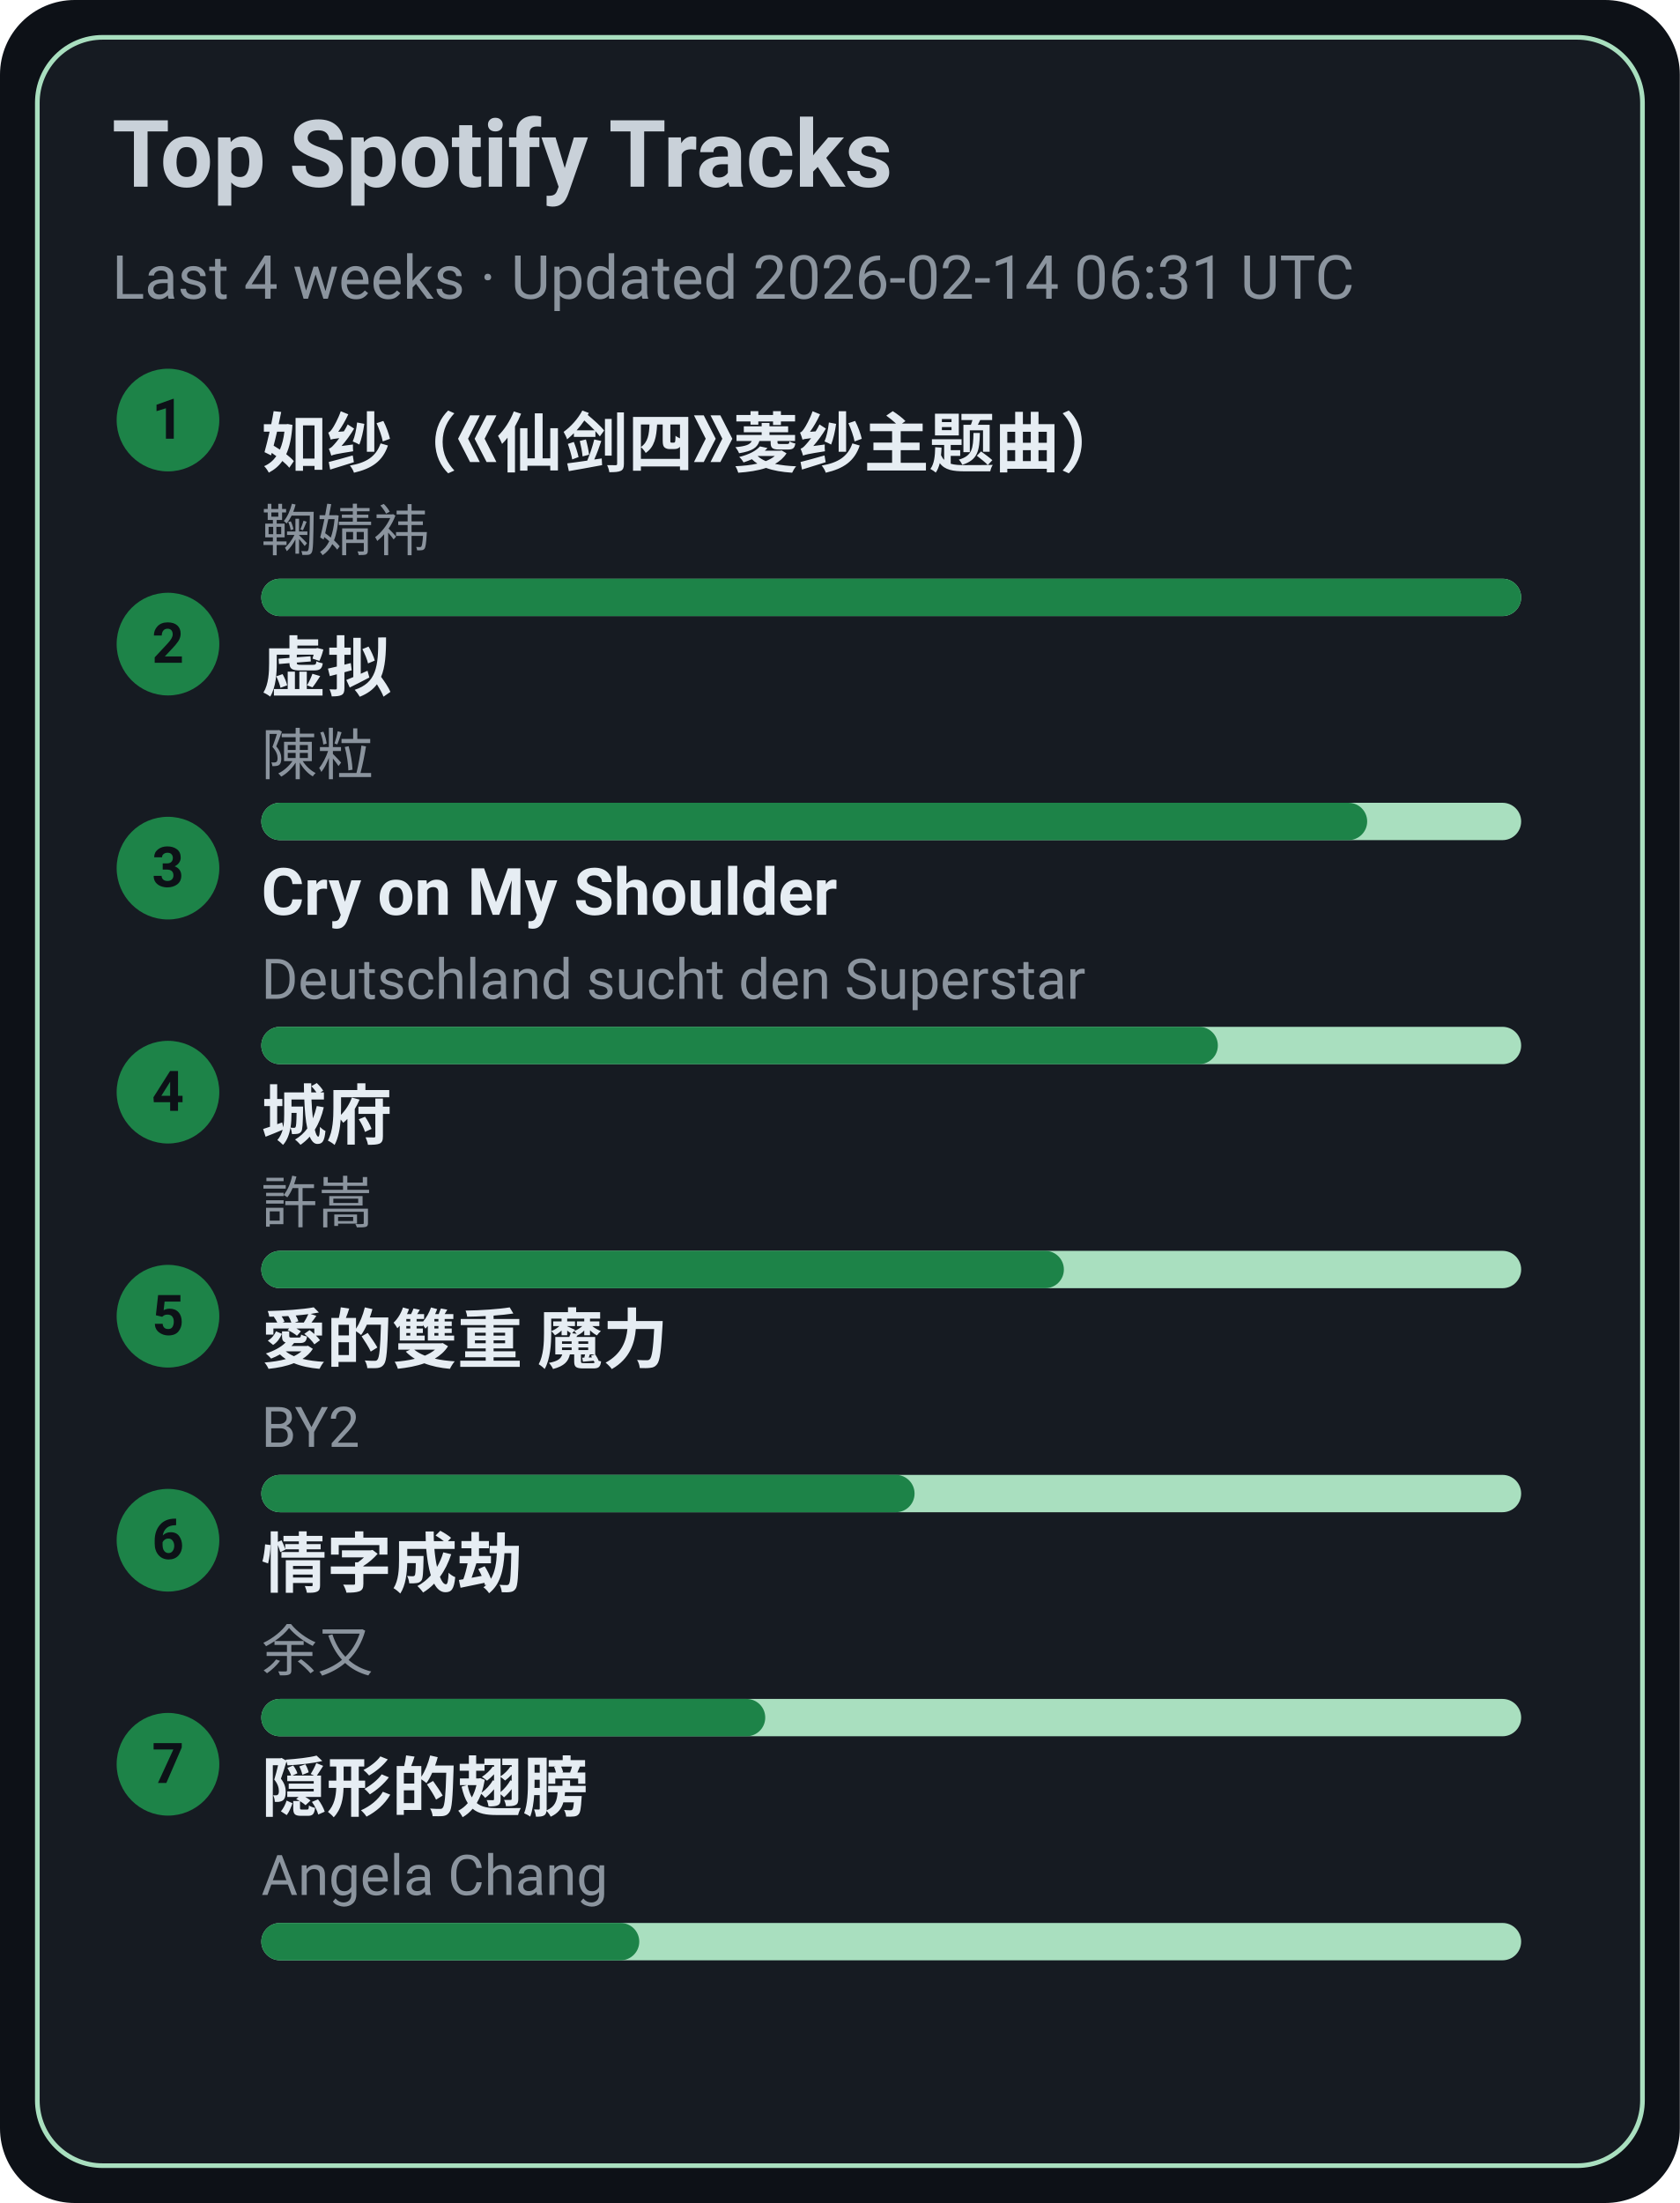
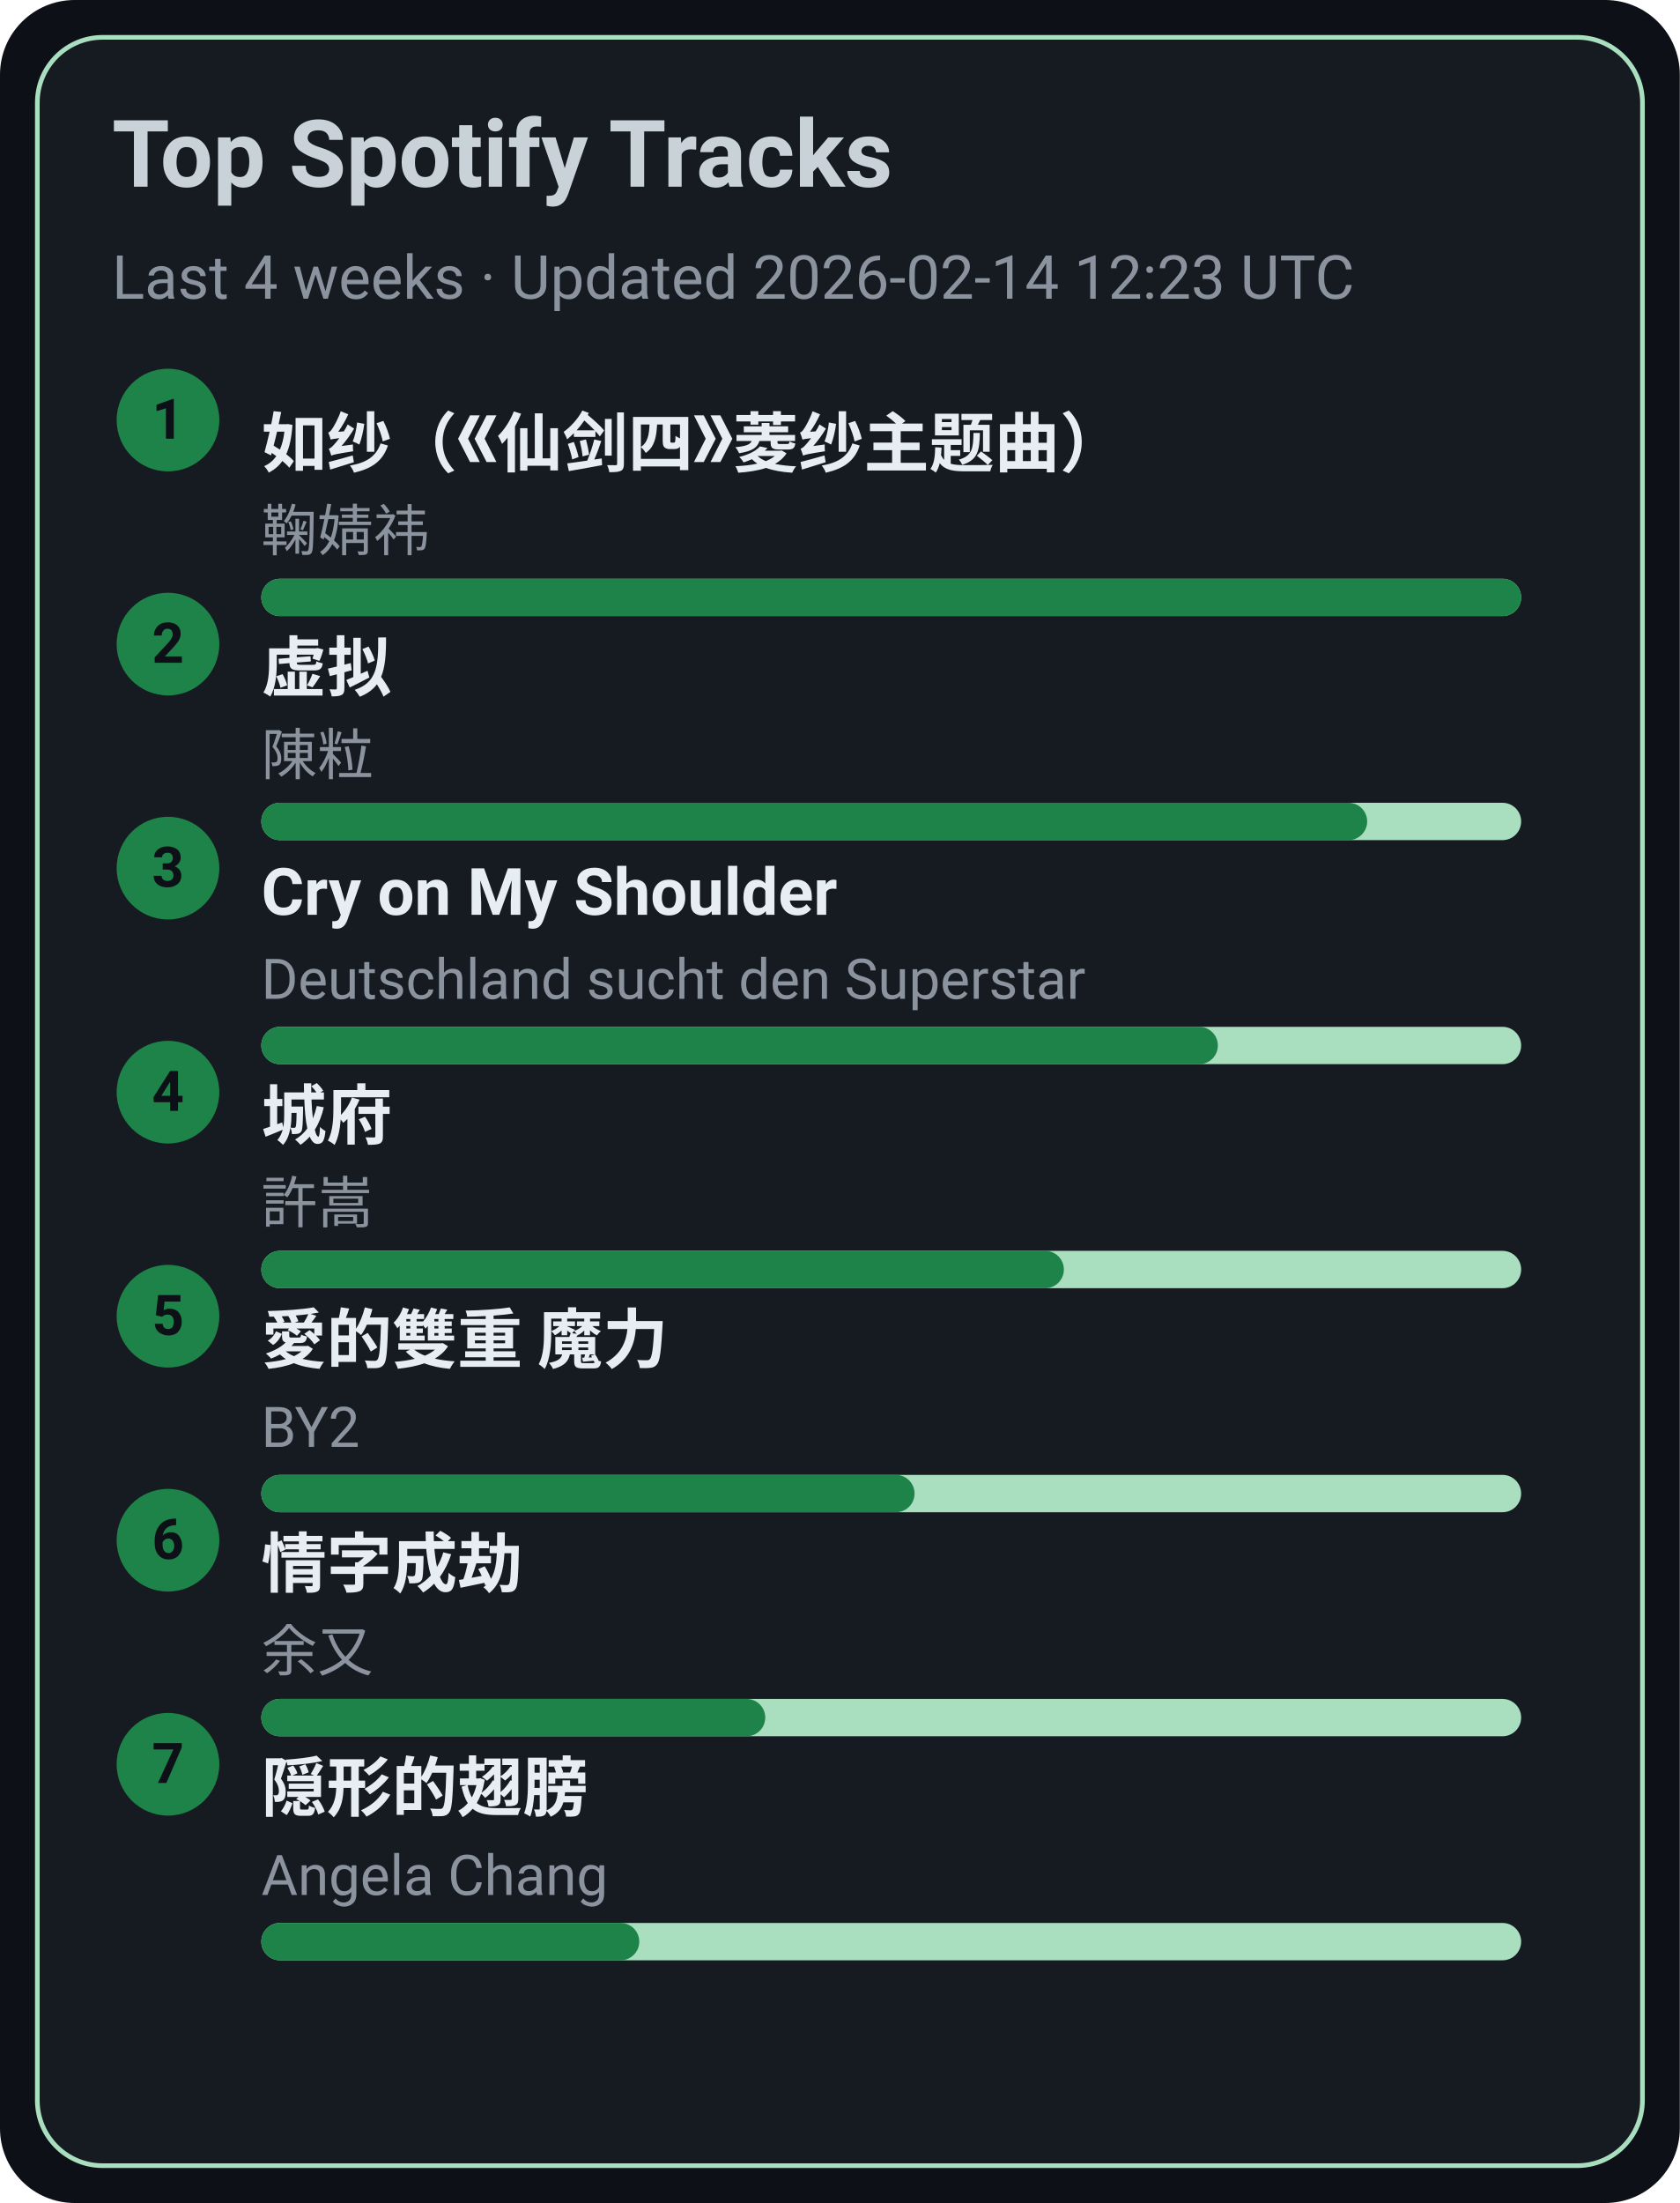
<svg xmlns="http://www.w3.org/2000/svg" width="360" height="472" viewBox="0 0 360 472">
  <style>text{font-family:-apple-system,BlinkMacSystemFont,Segoe UI,Roboto,Ubuntu,Helvetica Neue,Arial,Noto Sans,sans-serif}</style>
  <rect width="360" height="472" rx="16" fill="#0d1117" />
  <rect x="8" y="8" width="344" height="456" rx="14" fill="#161b22" stroke="#A9DFBF" />
  <text x="24" y="40" font-size="20" fill="#c9d1d9" font-weight="600">Top Spotify Tracks</text>
-   <text x="24" y="64" font-size="13" fill="#8b949e">Last 4 weeks · Updated 2026-02-14 06:31 UTC</text>
+   <text x="24" y="64" font-size="13" fill="#8b949e">Last 4 weeks · Updated 2026-02-14 12:23 UTC</text>
  <circle cx="36" cy="90" r="11" fill="#1D8348" />
  <text x="36" y="94" text-anchor="middle" font-size="12" fill="#0d1117" font-weight="700">1</text>
  <a href="https://open.spotify.com/track/69FUNgvEVkNbHq43lgvdme" target="_blank" rel="noopener noreferrer">
    <text x="56" y="100" font-size="14" fill="#e6edf3" font-weight="600">如纱（《仙剑四》菱纱主题曲）</text>
  </a>
  <text x="56" y="118" font-size="12" fill="#8b949e">鞠婧祎</text>
  <rect x="56" y="124" width="270" height="8" rx="4" fill="#A9DFBF" />
  <rect x="56" y="124" width="270" height="8" rx="4" fill="#1D8348" />
  <circle cx="36" cy="138" r="11" fill="#1D8348" />
  <text x="36" y="142" text-anchor="middle" font-size="12" fill="#0d1117" font-weight="700">2</text>
  <a href="https://open.spotify.com/track/5l9sg05BhpfsdLfRvjGsAf" target="_blank" rel="noopener noreferrer">
    <text x="56" y="148" font-size="14" fill="#e6edf3" font-weight="600">虚拟</text>
  </a>
  <text x="56" y="166" font-size="12" fill="#8b949e">陳粒</text>
  <rect x="56" y="172" width="270" height="8" rx="4" fill="#A9DFBF" />
  <rect x="56" y="172" width="237" height="8" rx="4" fill="#1D8348" />
  <circle cx="36" cy="186" r="11" fill="#1D8348" />
  <text x="36" y="190" text-anchor="middle" font-size="12" fill="#0d1117" font-weight="700">3</text>
  <a href="https://open.spotify.com/track/6usmG2MoD0C0Lc2pNgCVWV" target="_blank" rel="noopener noreferrer">
    <text x="56" y="196" font-size="14" fill="#e6edf3" font-weight="600">Cry on My Shoulder</text>
  </a>
  <text x="56" y="214" font-size="12" fill="#8b949e">Deutschland sucht den Superstar</text>
  <rect x="56" y="220" width="270" height="8" rx="4" fill="#A9DFBF" />
  <rect x="56" y="220" width="205" height="8" rx="4" fill="#1D8348" />
  <circle cx="36" cy="234" r="11" fill="#1D8348" />
  <text x="36" y="238" text-anchor="middle" font-size="12" fill="#0d1117" font-weight="700">4</text>
  <a href="https://open.spotify.com/track/4AmlSf7hye0QVpnHCcEoEw" target="_blank" rel="noopener noreferrer">
    <text x="56" y="244" font-size="14" fill="#e6edf3" font-weight="600">城府</text>
  </a>
  <text x="56" y="262" font-size="12" fill="#8b949e">許嵩</text>
  <rect x="56" y="268" width="270" height="8" rx="4" fill="#A9DFBF" />
  <rect x="56" y="268" width="172" height="8" rx="4" fill="#1D8348" />
  <circle cx="36" cy="282" r="11" fill="#1D8348" />
  <text x="36" y="286" text-anchor="middle" font-size="12" fill="#0d1117" font-weight="700">5</text>
  <a href="https://open.spotify.com/track/0yYmS4k3R0TTdDhvOBxRVp" target="_blank" rel="noopener noreferrer">
    <text x="56" y="292" font-size="14" fill="#e6edf3" font-weight="600">愛的雙重 魔力</text>
  </a>
  <text x="56" y="310" font-size="12" fill="#8b949e">BY2</text>
  <rect x="56" y="316" width="270" height="8" rx="4" fill="#A9DFBF" />
  <rect x="56" y="316" width="140" height="8" rx="4" fill="#1D8348" />
  <circle cx="36" cy="330" r="11" fill="#1D8348" />
  <text x="36" y="334" text-anchor="middle" font-size="12" fill="#0d1117" font-weight="700">6</text>
  <a href="https://open.spotify.com/track/6PLof7Z5mvbp9im83J4m3m" target="_blank" rel="noopener noreferrer">
    <text x="56" y="340" font-size="14" fill="#e6edf3" font-weight="600">情字成劫</text>
  </a>
  <text x="56" y="358" font-size="12" fill="#8b949e">余又</text>
  <rect x="56" y="364" width="270" height="8" rx="4" fill="#A9DFBF" />
  <rect x="56" y="364" width="108" height="8" rx="4" fill="#1D8348" />
  <circle cx="36" cy="378" r="11" fill="#1D8348" />
  <text x="36" y="382" text-anchor="middle" font-size="12" fill="#0d1117" font-weight="700">7</text>
  <a href="https://open.spotify.com/track/6Tv5ukQ3xK8WHxJgWMM6vM" target="_blank" rel="noopener noreferrer">
    <text x="56" y="388" font-size="14" fill="#e6edf3" font-weight="600">隠形的翅膀</text>
  </a>
  <text x="56" y="406" font-size="12" fill="#8b949e">Angela Chang</text>
  <rect x="56" y="412" width="270" height="8" rx="4" fill="#A9DFBF" />
  <rect x="56" y="412" width="81" height="8" rx="4" fill="#1D8348" />
</svg>
